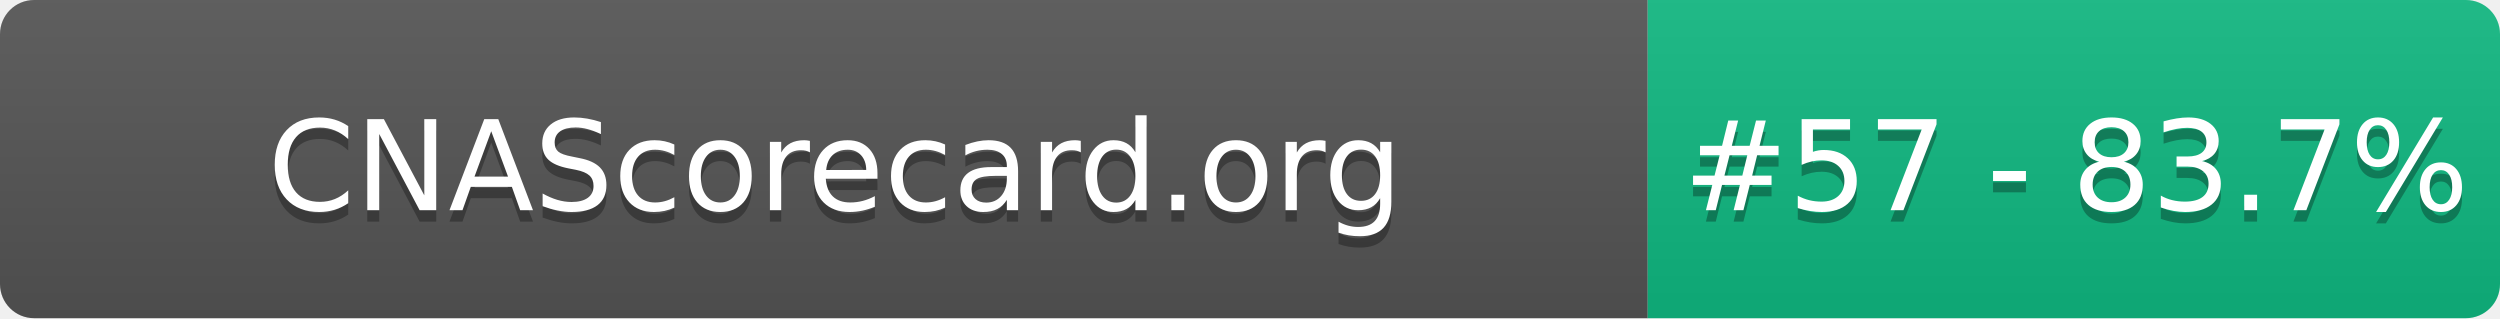
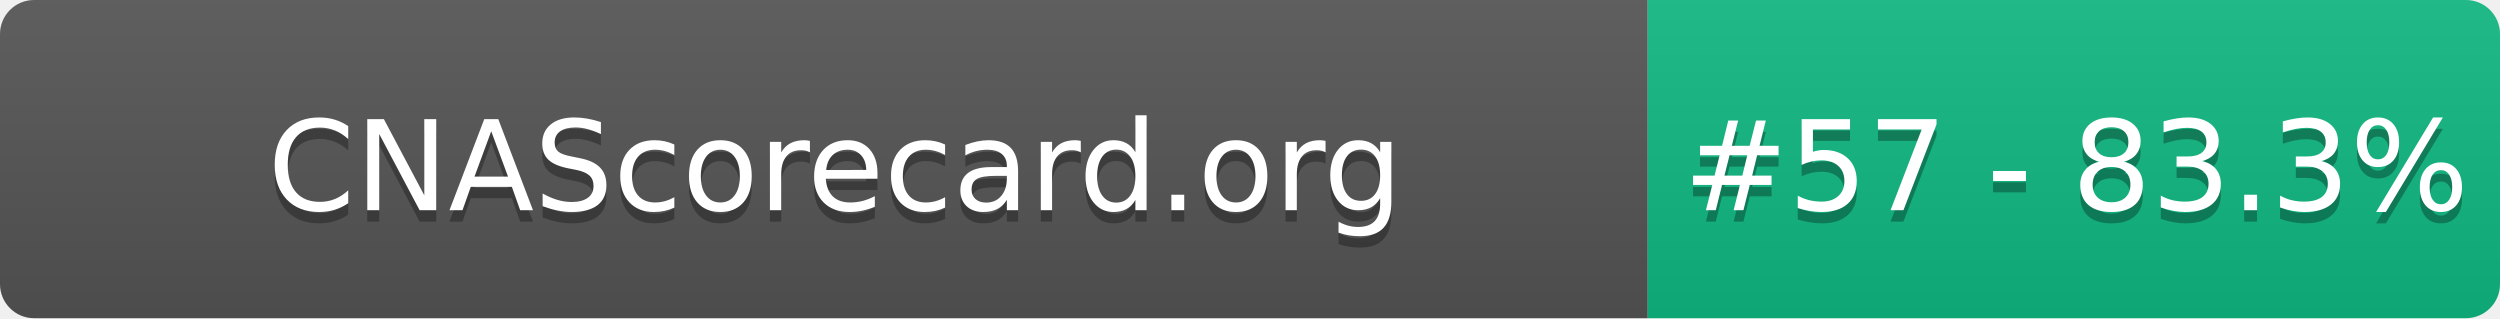
- <svg xmlns="http://www.w3.org/2000/svg" width="220" height="28" role="img" aria-label="CNAScorecard.org: #57 - 83.7%">
+ <svg xmlns="http://www.w3.org/2000/svg" width="220" height="28" role="img" aria-label="CNAScorecard.org: #57 - 83.3%">
  <linearGradient id="s" x2="0" y2="100%">
    <stop offset="0" stop-color="#bbb" stop-opacity=".1" />
    <stop offset="1" stop-opacity=".1" />
  </linearGradient>
  <clipPath id="r">
    <rect width="220" height="28" rx="3" fill="#fff" />
  </clipPath>
  <g clip-path="url(#r)">
    <rect width="145" height="28" fill="#555" />
    <rect x="145" width="75" height="28" fill="#10B981" />
    <rect width="220" height="28" fill="url(#s)" />
  </g>
  <g fill="#fff" text-anchor="middle" font-family="Verdana,Geneva,DejaVu Sans,sans-serif" text-rendering="geometricPrecision" font-size="110">
    <text aria-hidden="true" x="735" y="195" fill="#010101" fill-opacity=".3" transform="scale(.1)" textLength="1350">CNAScorecard.org</text>
    <text x="735" y="185" transform="scale(.1)" fill="#fff" textLength="1350">CNAScorecard.org</text>
-     <text aria-hidden="true" x="1827" y="195" fill="#010101" fill-opacity=".3" transform="scale(.1)" textLength="605">#57 - 83.7%</text>
-     <text x="1827" y="185" transform="scale(.1)" fill="#fff" textLength="605">#57 - 83.7%</text>
+     <text aria-hidden="true" x="1827" y="195" fill="#010101" fill-opacity=".3" transform="scale(.1)" textLength="605">#57 - 83.3%</text>
+     <text x="1827" y="185" transform="scale(.1)" fill="#fff" textLength="605">#57 - 83.3%</text>
  </g>
</svg>
